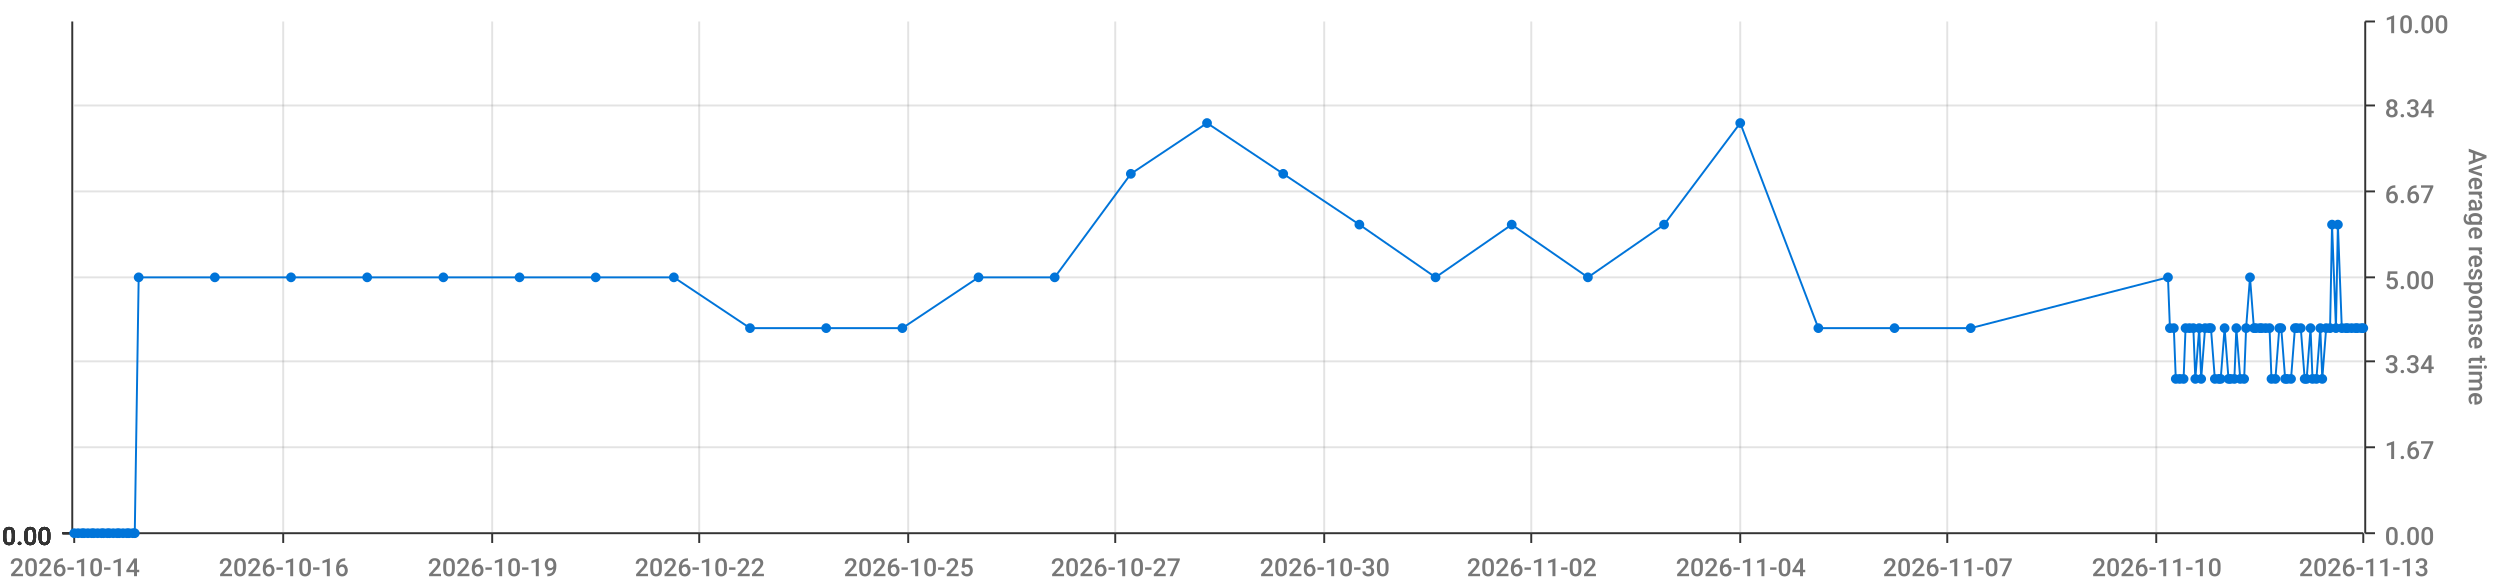
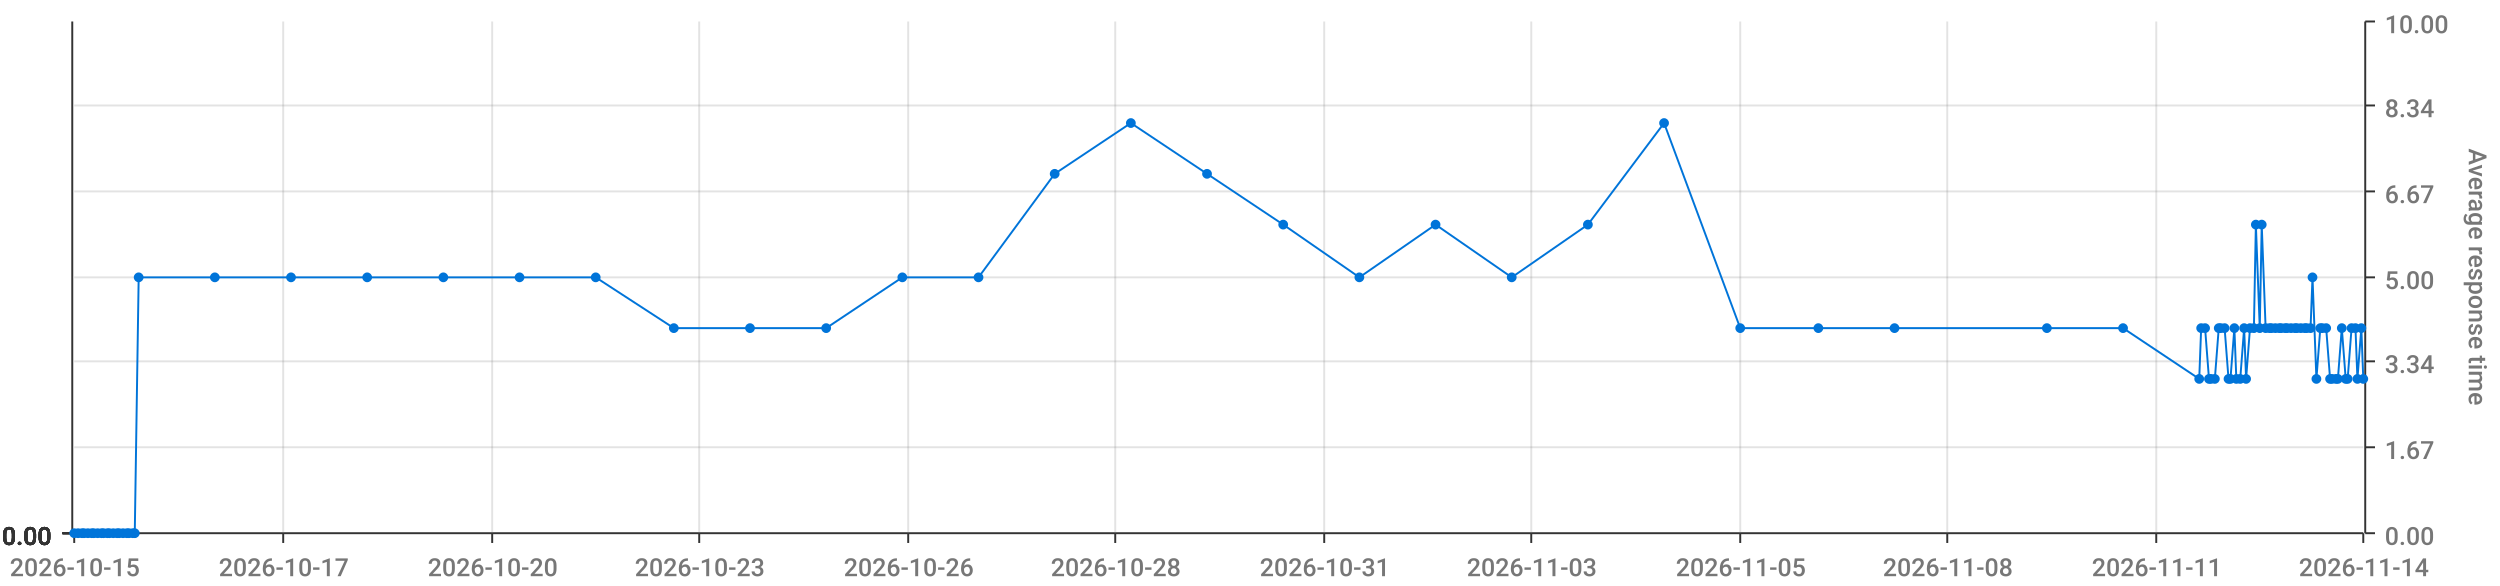
<svg xmlns="http://www.w3.org/2000/svg" viewBox="0 0 1280 300">
  <path d="M 0 0 L 1280 0 L 1280 300 L 0 300 L 0 0" style="stroke-width:0;stroke:rgba(255,255,255,1.0);fill:rgba(255,255,255,0.0)" />
  <path d="M 38 11 L 1210 11 L 1210 273 L 38 273 L 38 11" style="stroke-width:0;stroke:rgba(255,255,255,1.0);fill:rgba(255,255,255,0.0)" />
  <path d="M 38 273 L 1210 273" style="stroke-width:1;stroke:rgba(51,51,51,1.0);fill:rgba(255,255,255,0.0)" />
  <path d="M 38 273 L 38 278" style="stroke-width:1;stroke:rgba(51,51,51,1.0);fill:rgba(255,255,255,0.0)" />
-   <text x="5" y="295" style="stroke-width:0;stroke:none;fill:rgba(119,119,119,1.0);font-size:12.8px;font-family:'Roboto Medium',sans-serif">2026-10-14</text>
+   <text x="5" y="295" style="stroke-width:0;stroke:none;fill:rgba(119,119,119,1.0);font-size:12.8px;font-family:'Roboto Medium',sans-serif">2026-10-15</text>
  <path d="M 145 273 L 145 278" style="stroke-width:1;stroke:rgba(51,51,51,1.0);fill:rgba(255,255,255,0.0)" />
-   <text x="112" y="295" style="stroke-width:0;stroke:none;fill:rgba(119,119,119,1.0);font-size:12.8px;font-family:'Roboto Medium',sans-serif">2026-10-16</text>
+   <text x="112" y="295" style="stroke-width:0;stroke:none;fill:rgba(119,119,119,1.0);font-size:12.8px;font-family:'Roboto Medium',sans-serif">2026-10-17</text>
  <path d="M 252 273 L 252 278" style="stroke-width:1;stroke:rgba(51,51,51,1.0);fill:rgba(255,255,255,0.0)" />
-   <text x="219" y="295" style="stroke-width:0;stroke:none;fill:rgba(119,119,119,1.0);font-size:12.8px;font-family:'Roboto Medium',sans-serif">2026-10-19</text>
+   <text x="219" y="295" style="stroke-width:0;stroke:none;fill:rgba(119,119,119,1.0);font-size:12.8px;font-family:'Roboto Medium',sans-serif">2026-10-20</text>
  <path d="M 358 273 L 358 278" style="stroke-width:1;stroke:rgba(51,51,51,1.0);fill:rgba(255,255,255,0.0)" />
-   <text x="325" y="295" style="stroke-width:0;stroke:none;fill:rgba(119,119,119,1.0);font-size:12.8px;font-family:'Roboto Medium',sans-serif">2026-10-22</text>
+   <text x="325" y="295" style="stroke-width:0;stroke:none;fill:rgba(119,119,119,1.0);font-size:12.8px;font-family:'Roboto Medium',sans-serif">2026-10-23</text>
  <path d="M 465 273 L 465 278" style="stroke-width:1;stroke:rgba(51,51,51,1.0);fill:rgba(255,255,255,0.0)" />
-   <text x="432" y="295" style="stroke-width:0;stroke:none;fill:rgba(119,119,119,1.0);font-size:12.8px;font-family:'Roboto Medium',sans-serif">2026-10-25</text>
+   <text x="432" y="295" style="stroke-width:0;stroke:none;fill:rgba(119,119,119,1.0);font-size:12.8px;font-family:'Roboto Medium',sans-serif">2026-10-26</text>
  <path d="M 571 273 L 571 278" style="stroke-width:1;stroke:rgba(51,51,51,1.0);fill:rgba(255,255,255,0.0)" />
-   <text x="538" y="295" style="stroke-width:0;stroke:none;fill:rgba(119,119,119,1.0);font-size:12.8px;font-family:'Roboto Medium',sans-serif">2026-10-27</text>
+   <text x="538" y="295" style="stroke-width:0;stroke:none;fill:rgba(119,119,119,1.0);font-size:12.8px;font-family:'Roboto Medium',sans-serif">2026-10-28</text>
  <path d="M 678 273 L 678 278" style="stroke-width:1;stroke:rgba(51,51,51,1.0);fill:rgba(255,255,255,0.0)" />
-   <text x="645" y="295" style="stroke-width:0;stroke:none;fill:rgba(119,119,119,1.0);font-size:12.8px;font-family:'Roboto Medium',sans-serif">2026-10-30</text>
+   <text x="645" y="295" style="stroke-width:0;stroke:none;fill:rgba(119,119,119,1.0);font-size:12.8px;font-family:'Roboto Medium',sans-serif">2026-10-31</text>
  <path d="M 784 273 L 784 278" style="stroke-width:1;stroke:rgba(51,51,51,1.0);fill:rgba(255,255,255,0.0)" />
-   <text x="751" y="295" style="stroke-width:0;stroke:none;fill:rgba(119,119,119,1.0);font-size:12.8px;font-family:'Roboto Medium',sans-serif">2026-11-02</text>
+   <text x="751" y="295" style="stroke-width:0;stroke:none;fill:rgba(119,119,119,1.0);font-size:12.8px;font-family:'Roboto Medium',sans-serif">2026-11-03</text>
  <path d="M 891 273 L 891 278" style="stroke-width:1;stroke:rgba(51,51,51,1.0);fill:rgba(255,255,255,0.0)" />
-   <text x="858" y="295" style="stroke-width:0;stroke:none;fill:rgba(119,119,119,1.0);font-size:12.8px;font-family:'Roboto Medium',sans-serif">2026-11-04</text>
+   <text x="858" y="295" style="stroke-width:0;stroke:none;fill:rgba(119,119,119,1.0);font-size:12.8px;font-family:'Roboto Medium',sans-serif">2026-11-05</text>
  <path d="M 997 273 L 997 278" style="stroke-width:1;stroke:rgba(51,51,51,1.0);fill:rgba(255,255,255,0.0)" />
-   <text x="964" y="295" style="stroke-width:0;stroke:none;fill:rgba(119,119,119,1.0);font-size:12.8px;font-family:'Roboto Medium',sans-serif">2026-11-07</text>
+   <text x="964" y="295" style="stroke-width:0;stroke:none;fill:rgba(119,119,119,1.0);font-size:12.8px;font-family:'Roboto Medium',sans-serif">2026-11-08</text>
  <path d="M 1104 273 L 1104 278" style="stroke-width:1;stroke:rgba(51,51,51,1.0);fill:rgba(255,255,255,0.0)" />
-   <text x="1071" y="295" style="stroke-width:0;stroke:none;fill:rgba(119,119,119,1.0);font-size:12.8px;font-family:'Roboto Medium',sans-serif">2026-11-10</text>
+   <text x="1071" y="295" style="stroke-width:0;stroke:none;fill:rgba(119,119,119,1.0);font-size:12.8px;font-family:'Roboto Medium',sans-serif">2026-11-11</text>
  <path d="M 1210 273 L 1210 278" style="stroke-width:1;stroke:rgba(51,51,51,1.0);fill:rgba(255,255,255,0.0)" />
-   <text x="1177" y="295" style="stroke-width:0;stroke:none;fill:rgba(119,119,119,1.0);font-size:12.8px;font-family:'Roboto Medium',sans-serif">2026-11-13</text>
+   <text x="1177" y="295" style="stroke-width:0;stroke:none;fill:rgba(119,119,119,1.0);font-size:12.8px;font-family:'Roboto Medium',sans-serif">2026-11-14</text>
  <path d="M 145 273 L 145 11" style="stroke-width:1;stroke:rgba(119,119,119,0.2);fill:none" />
  <path d="M 252 273 L 252 11" style="stroke-width:1;stroke:rgba(119,119,119,0.2);fill:none" />
  <path d="M 358 273 L 358 11" style="stroke-width:1;stroke:rgba(119,119,119,0.2);fill:none" />
  <path d="M 465 273 L 465 11" style="stroke-width:1;stroke:rgba(119,119,119,0.2);fill:none" />
  <path d="M 571 273 L 571 11" style="stroke-width:1;stroke:rgba(119,119,119,0.2);fill:none" />
  <path d="M 678 273 L 678 11" style="stroke-width:1;stroke:rgba(119,119,119,0.2);fill:none" />
  <path d="M 784 273 L 784 11" style="stroke-width:1;stroke:rgba(119,119,119,0.2);fill:none" />
  <path d="M 891 273 L 891 11" style="stroke-width:1;stroke:rgba(119,119,119,0.2);fill:none" />
  <path d="M 997 273 L 997 11" style="stroke-width:1;stroke:rgba(119,119,119,0.2);fill:none" />
  <path d="M 1104 273 L 1104 11" style="stroke-width:1;stroke:rgba(119,119,119,0.2);fill:none" />
  <path d="M 1211 273 L 1211 11" style="stroke-width:1;stroke:rgba(51,51,51,1.0);fill:rgba(255,255,255,0.0)" />
  <path d="M 1211 273 L 1216 273" style="stroke-width:1;stroke:rgba(51,51,51,1.0);fill:rgba(255,255,255,0.0)" />
  <text x="1221" y="279" style="stroke-width:0;stroke:none;fill:rgba(119,119,119,1.0);font-size:12.8px;font-family:'Roboto Medium',sans-serif">0.00</text>
  <path d="M 1211 229 L 1216 229" style="stroke-width:1;stroke:rgba(51,51,51,1.0);fill:rgba(255,255,255,0.0)" />
  <text x="1221" y="235" style="stroke-width:0;stroke:none;fill:rgba(119,119,119,1.0);font-size:12.8px;font-family:'Roboto Medium',sans-serif">1.67</text>
  <path d="M 1211 185 L 1216 185" style="stroke-width:1;stroke:rgba(51,51,51,1.0);fill:rgba(255,255,255,0.0)" />
  <text x="1221" y="191" style="stroke-width:0;stroke:none;fill:rgba(119,119,119,1.0);font-size:12.8px;font-family:'Roboto Medium',sans-serif">3.34</text>
  <path d="M 1211 142 L 1216 142" style="stroke-width:1;stroke:rgba(51,51,51,1.0);fill:rgba(255,255,255,0.0)" />
  <text x="1221" y="148" style="stroke-width:0;stroke:none;fill:rgba(119,119,119,1.0);font-size:12.8px;font-family:'Roboto Medium',sans-serif">5.00</text>
  <path d="M 1211 98 L 1216 98" style="stroke-width:1;stroke:rgba(51,51,51,1.0);fill:rgba(255,255,255,0.0)" />
  <text x="1221" y="104" style="stroke-width:0;stroke:none;fill:rgba(119,119,119,1.0);font-size:12.8px;font-family:'Roboto Medium',sans-serif">6.67</text>
  <path d="M 1211 54 L 1216 54" style="stroke-width:1;stroke:rgba(51,51,51,1.0);fill:rgba(255,255,255,0.0)" />
  <text x="1221" y="60" style="stroke-width:0;stroke:none;fill:rgba(119,119,119,1.0);font-size:12.8px;font-family:'Roboto Medium',sans-serif">8.34</text>
  <path d="M 1211 11 L 1216 11" style="stroke-width:1;stroke:rgba(51,51,51,1.0);fill:rgba(255,255,255,0.0)" />
  <text x="1221" y="17" style="stroke-width:0;stroke:none;fill:rgba(119,119,119,1.0);font-size:12.8px;font-family:'Roboto Medium',sans-serif">10.00</text>
  <text x="1264" y="76" style="stroke-width:0;stroke:none;fill:rgba(119,119,119,1.0);font-size:12.8px;font-family:'Roboto Medium',sans-serif" transform="rotate(90.00,1264,76)">Average response time</text>
  <path d="M 38 273 L 1210 273" style="stroke-width:0;stroke:rgba(255,255,255,0.0);fill:none" />
  <path d="M 38 229 L 1210 229" style="stroke-width:1;stroke:rgba(119,119,119,0.2);fill:none" />
  <path d="M 38 185 L 1210 185" style="stroke-width:1;stroke:rgba(119,119,119,0.2);fill:none" />
  <path d="M 38 142 L 1210 142" style="stroke-width:1;stroke:rgba(119,119,119,0.2);fill:none" />
  <path d="M 38 98 L 1210 98" style="stroke-width:1;stroke:rgba(119,119,119,0.2);fill:none" />
  <path d="M 38 54 L 1210 54" style="stroke-width:1;stroke:rgba(119,119,119,0.2);fill:none" />
  <path d="M 37 273 L 37 11" style="stroke-width:1;stroke:rgba(51,51,51,1.0);fill:rgba(255,255,255,0.0)" />
  <path d="M 37 273 L 32 273" style="stroke-width:1;stroke:rgba(51,51,51,1.0);fill:rgba(255,255,255,0.0)" />
  <text x="1" y="279" style="stroke-width:0;stroke:none;fill:rgba(51,51,51,1.0);font-size:12.8px;font-family:'Roboto Medium',sans-serif">0.00</text>
  <path d="M 37 273 L 32 273" style="stroke-width:1;stroke:rgba(51,51,51,1.0);fill:rgba(255,255,255,0.0)" />
  <text x="1" y="279" style="stroke-width:0;stroke:none;fill:rgba(51,51,51,1.0);font-size:12.8px;font-family:'Roboto Medium',sans-serif">0.00</text>
  <path d="M 37 273 L 32 273" style="stroke-width:1;stroke:rgba(51,51,51,1.0);fill:rgba(255,255,255,0.0)" />
  <text x="1" y="279" style="stroke-width:0;stroke:none;fill:rgba(51,51,51,1.0);font-size:12.8px;font-family:'Roboto Medium',sans-serif">0.00</text>
  <path d="M 37 273 L 32 273" style="stroke-width:1;stroke:rgba(51,51,51,1.0);fill:rgba(255,255,255,0.0)" />
  <text x="1" y="279" style="stroke-width:0;stroke:none;fill:rgba(51,51,51,1.0);font-size:12.8px;font-family:'Roboto Medium',sans-serif">0.00</text>
  <path d="M 37 273 L 32 273" style="stroke-width:1;stroke:rgba(51,51,51,1.0);fill:rgba(255,255,255,0.0)" />
  <text x="1" y="279" style="stroke-width:0;stroke:none;fill:rgba(51,51,51,1.0);font-size:12.8px;font-family:'Roboto Medium',sans-serif">0.00</text>
  <path d="M 37 273 L 32 273" style="stroke-width:1;stroke:rgba(51,51,51,1.0);fill:rgba(255,255,255,0.0)" />
  <text x="1" y="279" style="stroke-width:0;stroke:none;fill:rgba(51,51,51,1.0);font-size:12.8px;font-family:'Roboto Medium',sans-serif">0.00</text>
  <path d="M 37 273 L 32 273" style="stroke-width:1;stroke:rgba(51,51,51,1.0);fill:rgba(255,255,255,0.0)" />
  <text x="1" y="279" style="stroke-width:0;stroke:none;fill:rgba(51,51,51,1.0);font-size:12.8px;font-family:'Roboto Medium',sans-serif">0.00</text>
  <path d="M 38 273 L 1210 273" style="stroke-width:0;stroke:rgba(255,255,255,0.0);fill:none" />
  <path d="M 38 273 L 1210 273" style="stroke-width:0;stroke:rgba(255,255,255,0.0);fill:none" />
  <path d="M 38 273 L 1210 273" style="stroke-width:0;stroke:rgba(255,255,255,0.0);fill:none" />
  <path d="M 38 273 L 1210 273" style="stroke-width:0;stroke:rgba(255,255,255,0.0);fill:none" />
  <path d="M 38 273 L 1210 273" style="stroke-width:0;stroke:rgba(255,255,255,0.0);fill:none" />
  <path d="M 38 273 L 1210 273" style="stroke-width:0;stroke:rgba(255,255,255,0.0);fill:none" />
-   <path d="M 38 273 L 40 273 L 42 273 L 43 273 L 45 273 L 47 273 L 48 273 L 50 273 L 52 273 L 53 273 L 55 273 L 56 273 L 58 273 L 60 273 L 61 273 L 63 273 L 65 273 L 66 273 L 68 273 L 69 273 L 71 142 L 110 142 L 149 142 L 188 142 L 227 142 L 266 142 L 305 142 L 345 142 L 384 168 L 423 168 L 462 168 L 501 142 L 540 142 L 579 89 L 618 63 L 657 89 L 696 115 L 735 142 L 774 115 L 813 142 L 852 115 L 891 63 L 931 168 L 970 168 L 1009 168 L 1110 142 L 1111 168 L 1113 168 L 1114 194 L 1116 194 L 1118 194 L 1119 168 L 1121 168 L 1123 168 L 1124 194 L 1126 168 L 1127 194 L 1129 168 L 1131 168 L 1132 168 L 1134 194 L 1136 194 L 1137 194 L 1139 168 L 1141 194 L 1142 194 L 1144 194 L 1145 168 L 1147 194 L 1149 194 L 1150 168 L 1152 142 L 1154 168 L 1155 168 L 1157 168 L 1158 168 L 1160 168 L 1162 168 L 1163 194 L 1165 194 L 1167 168 L 1168 168 L 1170 194 L 1171 194 L 1173 194 L 1175 168 L 1176 168 L 1178 168 L 1180 194 L 1181 194 L 1183 168 L 1184 194 L 1186 194 L 1188 168 L 1189 194 L 1191 168 L 1193 168 L 1194 115 L 1196 168 L 1197 115 L 1199 168 L 1201 168 L 1202 168 L 1204 168 L 1206 168 L 1207 168 L 1209 168 L 1210 168" style="stroke-width:1;stroke:rgba(0,116,217,1.0);fill:rgba(255,255,255,0.0)" />
+   <path d="M 38 273 L 40 273 L 42 273 L 43 273 L 45 273 L 47 273 L 48 273 L 50 273 L 52 273 L 53 273 L 55 273 L 56 273 L 58 273 L 60 273 L 61 273 L 63 273 L 65 273 L 66 273 L 68 273 L 69 273 L 71 142 L 110 142 L 149 142 L 188 142 L 227 142 L 266 142 L 305 142 L 345 168 L 384 168 L 423 168 L 462 142 L 501 142 L 540 89 L 579 63 L 618 89 L 657 115 L 696 142 L 735 115 L 774 142 L 813 115 L 852 63 L 891 168 L 931 168 L 970 168 L 1048 168 L 1087 168 L 1126 194 L 1127 168 L 1129 168 L 1131 194 L 1132 194 L 1134 194 L 1136 168 L 1137 168 L 1139 168 L 1141 194 L 1142 194 L 1144 168 L 1145 194 L 1147 194 L 1149 168 L 1150 194 L 1152 168 L 1154 168 L 1155 115 L 1157 168 L 1158 115 L 1160 168 L 1162 168 L 1163 168 L 1165 168 L 1167 168 L 1168 168 L 1170 168 L 1171 168 L 1173 168 L 1175 168 L 1176 168 L 1178 168 L 1180 168 L 1181 168 L 1183 168 L 1184 142 L 1186 194 L 1188 168 L 1189 168 L 1191 168 L 1193 194 L 1194 194 L 1196 194 L 1197 194 L 1199 168 L 1201 194 L 1202 194 L 1204 168 L 1206 168 L 1207 194 L 1209 168 L 1210 194" style="stroke-width:1;stroke:rgba(0,116,217,1.0);fill:rgba(255,255,255,0.0)" />
  <circle cx="38" cy="273" r="2" style="stroke-width:1;stroke:rgba(0,116,217,1.0);fill:rgba(0,116,217,1.0)" />
  <path d="" style="stroke-width:1;stroke:rgba(0,116,217,1.0);fill:rgba(0,116,217,1.0)" />
  <circle cx="40" cy="273" r="2" style="stroke-width:1;stroke:rgba(0,116,217,1.0);fill:rgba(0,116,217,1.0)" />
  <path d="" style="stroke-width:1;stroke:rgba(0,116,217,1.0);fill:rgba(0,116,217,1.0)" />
  <circle cx="42" cy="273" r="2" style="stroke-width:1;stroke:rgba(0,116,217,1.0);fill:rgba(0,116,217,1.0)" />
  <path d="" style="stroke-width:1;stroke:rgba(0,116,217,1.0);fill:rgba(0,116,217,1.0)" />
  <circle cx="43" cy="273" r="2" style="stroke-width:1;stroke:rgba(0,116,217,1.0);fill:rgba(0,116,217,1.0)" />
  <path d="" style="stroke-width:1;stroke:rgba(0,116,217,1.0);fill:rgba(0,116,217,1.0)" />
  <circle cx="45" cy="273" r="2" style="stroke-width:1;stroke:rgba(0,116,217,1.0);fill:rgba(0,116,217,1.0)" />
  <path d="" style="stroke-width:1;stroke:rgba(0,116,217,1.0);fill:rgba(0,116,217,1.0)" />
  <circle cx="47" cy="273" r="2" style="stroke-width:1;stroke:rgba(0,116,217,1.0);fill:rgba(0,116,217,1.0)" />
  <path d="" style="stroke-width:1;stroke:rgba(0,116,217,1.0);fill:rgba(0,116,217,1.0)" />
  <circle cx="48" cy="273" r="2" style="stroke-width:1;stroke:rgba(0,116,217,1.0);fill:rgba(0,116,217,1.0)" />
  <path d="" style="stroke-width:1;stroke:rgba(0,116,217,1.0);fill:rgba(0,116,217,1.0)" />
  <circle cx="50" cy="273" r="2" style="stroke-width:1;stroke:rgba(0,116,217,1.0);fill:rgba(0,116,217,1.0)" />
  <path d="" style="stroke-width:1;stroke:rgba(0,116,217,1.0);fill:rgba(0,116,217,1.0)" />
  <circle cx="52" cy="273" r="2" style="stroke-width:1;stroke:rgba(0,116,217,1.0);fill:rgba(0,116,217,1.0)" />
  <path d="" style="stroke-width:1;stroke:rgba(0,116,217,1.0);fill:rgba(0,116,217,1.0)" />
  <circle cx="53" cy="273" r="2" style="stroke-width:1;stroke:rgba(0,116,217,1.0);fill:rgba(0,116,217,1.0)" />
  <path d="" style="stroke-width:1;stroke:rgba(0,116,217,1.0);fill:rgba(0,116,217,1.0)" />
  <circle cx="55" cy="273" r="2" style="stroke-width:1;stroke:rgba(0,116,217,1.0);fill:rgba(0,116,217,1.0)" />
  <path d="" style="stroke-width:1;stroke:rgba(0,116,217,1.0);fill:rgba(0,116,217,1.0)" />
  <circle cx="56" cy="273" r="2" style="stroke-width:1;stroke:rgba(0,116,217,1.0);fill:rgba(0,116,217,1.0)" />
  <path d="" style="stroke-width:1;stroke:rgba(0,116,217,1.0);fill:rgba(0,116,217,1.0)" />
  <circle cx="58" cy="273" r="2" style="stroke-width:1;stroke:rgba(0,116,217,1.0);fill:rgba(0,116,217,1.0)" />
  <path d="" style="stroke-width:1;stroke:rgba(0,116,217,1.0);fill:rgba(0,116,217,1.0)" />
  <circle cx="60" cy="273" r="2" style="stroke-width:1;stroke:rgba(0,116,217,1.0);fill:rgba(0,116,217,1.0)" />
  <path d="" style="stroke-width:1;stroke:rgba(0,116,217,1.0);fill:rgba(0,116,217,1.0)" />
  <circle cx="61" cy="273" r="2" style="stroke-width:1;stroke:rgba(0,116,217,1.0);fill:rgba(0,116,217,1.0)" />
  <path d="" style="stroke-width:1;stroke:rgba(0,116,217,1.0);fill:rgba(0,116,217,1.0)" />
  <circle cx="63" cy="273" r="2" style="stroke-width:1;stroke:rgba(0,116,217,1.0);fill:rgba(0,116,217,1.0)" />
  <path d="" style="stroke-width:1;stroke:rgba(0,116,217,1.0);fill:rgba(0,116,217,1.0)" />
  <circle cx="65" cy="273" r="2" style="stroke-width:1;stroke:rgba(0,116,217,1.0);fill:rgba(0,116,217,1.0)" />
  <path d="" style="stroke-width:1;stroke:rgba(0,116,217,1.0);fill:rgba(0,116,217,1.0)" />
  <circle cx="66" cy="273" r="2" style="stroke-width:1;stroke:rgba(0,116,217,1.0);fill:rgba(0,116,217,1.0)" />
  <path d="" style="stroke-width:1;stroke:rgba(0,116,217,1.0);fill:rgba(0,116,217,1.0)" />
  <circle cx="68" cy="273" r="2" style="stroke-width:1;stroke:rgba(0,116,217,1.0);fill:rgba(0,116,217,1.0)" />
  <path d="" style="stroke-width:1;stroke:rgba(0,116,217,1.0);fill:rgba(0,116,217,1.0)" />
  <circle cx="69" cy="273" r="2" style="stroke-width:1;stroke:rgba(0,116,217,1.0);fill:rgba(0,116,217,1.0)" />
  <path d="" style="stroke-width:1;stroke:rgba(0,116,217,1.0);fill:rgba(0,116,217,1.0)" />
  <circle cx="71" cy="142" r="2" style="stroke-width:1;stroke:rgba(0,116,217,1.0);fill:rgba(0,116,217,1.0)" />
  <path d="" style="stroke-width:1;stroke:rgba(0,116,217,1.0);fill:rgba(0,116,217,1.0)" />
  <circle cx="110" cy="142" r="2" style="stroke-width:1;stroke:rgba(0,116,217,1.0);fill:rgba(0,116,217,1.0)" />
  <path d="" style="stroke-width:1;stroke:rgba(0,116,217,1.0);fill:rgba(0,116,217,1.0)" />
  <circle cx="149" cy="142" r="2" style="stroke-width:1;stroke:rgba(0,116,217,1.0);fill:rgba(0,116,217,1.0)" />
  <path d="" style="stroke-width:1;stroke:rgba(0,116,217,1.0);fill:rgba(0,116,217,1.0)" />
  <circle cx="188" cy="142" r="2" style="stroke-width:1;stroke:rgba(0,116,217,1.0);fill:rgba(0,116,217,1.0)" />
  <path d="" style="stroke-width:1;stroke:rgba(0,116,217,1.0);fill:rgba(0,116,217,1.0)" />
  <circle cx="227" cy="142" r="2" style="stroke-width:1;stroke:rgba(0,116,217,1.0);fill:rgba(0,116,217,1.0)" />
  <path d="" style="stroke-width:1;stroke:rgba(0,116,217,1.0);fill:rgba(0,116,217,1.0)" />
  <circle cx="266" cy="142" r="2" style="stroke-width:1;stroke:rgba(0,116,217,1.0);fill:rgba(0,116,217,1.0)" />
  <path d="" style="stroke-width:1;stroke:rgba(0,116,217,1.0);fill:rgba(0,116,217,1.0)" />
  <circle cx="305" cy="142" r="2" style="stroke-width:1;stroke:rgba(0,116,217,1.0);fill:rgba(0,116,217,1.0)" />
  <path d="" style="stroke-width:1;stroke:rgba(0,116,217,1.0);fill:rgba(0,116,217,1.0)" />
-   <circle cx="345" cy="142" r="2" style="stroke-width:1;stroke:rgba(0,116,217,1.0);fill:rgba(0,116,217,1.0)" />
+   <circle cx="345" cy="168" r="2" style="stroke-width:1;stroke:rgba(0,116,217,1.0);fill:rgba(0,116,217,1.0)" />
  <path d="" style="stroke-width:1;stroke:rgba(0,116,217,1.0);fill:rgba(0,116,217,1.0)" />
  <circle cx="384" cy="168" r="2" style="stroke-width:1;stroke:rgba(0,116,217,1.0);fill:rgba(0,116,217,1.0)" />
  <path d="" style="stroke-width:1;stroke:rgba(0,116,217,1.0);fill:rgba(0,116,217,1.0)" />
  <circle cx="423" cy="168" r="2" style="stroke-width:1;stroke:rgba(0,116,217,1.0);fill:rgba(0,116,217,1.0)" />
  <path d="" style="stroke-width:1;stroke:rgba(0,116,217,1.0);fill:rgba(0,116,217,1.0)" />
-   <circle cx="462" cy="168" r="2" style="stroke-width:1;stroke:rgba(0,116,217,1.0);fill:rgba(0,116,217,1.0)" />
+   <circle cx="462" cy="142" r="2" style="stroke-width:1;stroke:rgba(0,116,217,1.0);fill:rgba(0,116,217,1.0)" />
  <path d="" style="stroke-width:1;stroke:rgba(0,116,217,1.0);fill:rgba(0,116,217,1.0)" />
  <circle cx="501" cy="142" r="2" style="stroke-width:1;stroke:rgba(0,116,217,1.0);fill:rgba(0,116,217,1.0)" />
  <path d="" style="stroke-width:1;stroke:rgba(0,116,217,1.0);fill:rgba(0,116,217,1.0)" />
-   <circle cx="540" cy="142" r="2" style="stroke-width:1;stroke:rgba(0,116,217,1.0);fill:rgba(0,116,217,1.0)" />
-   <path d="" style="stroke-width:1;stroke:rgba(0,116,217,1.0);fill:rgba(0,116,217,1.0)" />
-   <circle cx="579" cy="89" r="2" style="stroke-width:1;stroke:rgba(0,116,217,1.0);fill:rgba(0,116,217,1.0)" />
-   <path d="" style="stroke-width:1;stroke:rgba(0,116,217,1.0);fill:rgba(0,116,217,1.0)" />
-   <circle cx="618" cy="63" r="2" style="stroke-width:1;stroke:rgba(0,116,217,1.0);fill:rgba(0,116,217,1.0)" />
-   <path d="" style="stroke-width:1;stroke:rgba(0,116,217,1.0);fill:rgba(0,116,217,1.0)" />
-   <circle cx="657" cy="89" r="2" style="stroke-width:1;stroke:rgba(0,116,217,1.0);fill:rgba(0,116,217,1.0)" />
-   <path d="" style="stroke-width:1;stroke:rgba(0,116,217,1.0);fill:rgba(0,116,217,1.0)" />
-   <circle cx="696" cy="115" r="2" style="stroke-width:1;stroke:rgba(0,116,217,1.0);fill:rgba(0,116,217,1.0)" />
-   <path d="" style="stroke-width:1;stroke:rgba(0,116,217,1.0);fill:rgba(0,116,217,1.0)" />
-   <circle cx="735" cy="142" r="2" style="stroke-width:1;stroke:rgba(0,116,217,1.0);fill:rgba(0,116,217,1.0)" />
-   <path d="" style="stroke-width:1;stroke:rgba(0,116,217,1.0);fill:rgba(0,116,217,1.0)" />
-   <circle cx="774" cy="115" r="2" style="stroke-width:1;stroke:rgba(0,116,217,1.0);fill:rgba(0,116,217,1.0)" />
-   <path d="" style="stroke-width:1;stroke:rgba(0,116,217,1.0);fill:rgba(0,116,217,1.0)" />
-   <circle cx="813" cy="142" r="2" style="stroke-width:1;stroke:rgba(0,116,217,1.0);fill:rgba(0,116,217,1.0)" />
-   <path d="" style="stroke-width:1;stroke:rgba(0,116,217,1.0);fill:rgba(0,116,217,1.0)" />
-   <circle cx="852" cy="115" r="2" style="stroke-width:1;stroke:rgba(0,116,217,1.0);fill:rgba(0,116,217,1.0)" />
-   <path d="" style="stroke-width:1;stroke:rgba(0,116,217,1.0);fill:rgba(0,116,217,1.0)" />
-   <circle cx="891" cy="63" r="2" style="stroke-width:1;stroke:rgba(0,116,217,1.0);fill:rgba(0,116,217,1.0)" />
+   <circle cx="540" cy="89" r="2" style="stroke-width:1;stroke:rgba(0,116,217,1.0);fill:rgba(0,116,217,1.0)" />
+   <path d="" style="stroke-width:1;stroke:rgba(0,116,217,1.0);fill:rgba(0,116,217,1.0)" />
+   <circle cx="579" cy="63" r="2" style="stroke-width:1;stroke:rgba(0,116,217,1.0);fill:rgba(0,116,217,1.0)" />
+   <path d="" style="stroke-width:1;stroke:rgba(0,116,217,1.0);fill:rgba(0,116,217,1.0)" />
+   <circle cx="618" cy="89" r="2" style="stroke-width:1;stroke:rgba(0,116,217,1.0);fill:rgba(0,116,217,1.0)" />
+   <path d="" style="stroke-width:1;stroke:rgba(0,116,217,1.0);fill:rgba(0,116,217,1.0)" />
+   <circle cx="657" cy="115" r="2" style="stroke-width:1;stroke:rgba(0,116,217,1.0);fill:rgba(0,116,217,1.0)" />
+   <path d="" style="stroke-width:1;stroke:rgba(0,116,217,1.0);fill:rgba(0,116,217,1.0)" />
+   <circle cx="696" cy="142" r="2" style="stroke-width:1;stroke:rgba(0,116,217,1.0);fill:rgba(0,116,217,1.0)" />
+   <path d="" style="stroke-width:1;stroke:rgba(0,116,217,1.0);fill:rgba(0,116,217,1.0)" />
+   <circle cx="735" cy="115" r="2" style="stroke-width:1;stroke:rgba(0,116,217,1.0);fill:rgba(0,116,217,1.0)" />
+   <path d="" style="stroke-width:1;stroke:rgba(0,116,217,1.0);fill:rgba(0,116,217,1.0)" />
+   <circle cx="774" cy="142" r="2" style="stroke-width:1;stroke:rgba(0,116,217,1.0);fill:rgba(0,116,217,1.0)" />
+   <path d="" style="stroke-width:1;stroke:rgba(0,116,217,1.0);fill:rgba(0,116,217,1.0)" />
+   <circle cx="813" cy="115" r="2" style="stroke-width:1;stroke:rgba(0,116,217,1.0);fill:rgba(0,116,217,1.0)" />
+   <path d="" style="stroke-width:1;stroke:rgba(0,116,217,1.0);fill:rgba(0,116,217,1.0)" />
+   <circle cx="852" cy="63" r="2" style="stroke-width:1;stroke:rgba(0,116,217,1.0);fill:rgba(0,116,217,1.0)" />
+   <path d="" style="stroke-width:1;stroke:rgba(0,116,217,1.0);fill:rgba(0,116,217,1.0)" />
+   <circle cx="891" cy="168" r="2" style="stroke-width:1;stroke:rgba(0,116,217,1.0);fill:rgba(0,116,217,1.0)" />
  <path d="" style="stroke-width:1;stroke:rgba(0,116,217,1.0);fill:rgba(0,116,217,1.0)" />
  <circle cx="931" cy="168" r="2" style="stroke-width:1;stroke:rgba(0,116,217,1.0);fill:rgba(0,116,217,1.0)" />
  <path d="" style="stroke-width:1;stroke:rgba(0,116,217,1.0);fill:rgba(0,116,217,1.0)" />
  <circle cx="970" cy="168" r="2" style="stroke-width:1;stroke:rgba(0,116,217,1.0);fill:rgba(0,116,217,1.0)" />
  <path d="" style="stroke-width:1;stroke:rgba(0,116,217,1.0);fill:rgba(0,116,217,1.0)" />
-   <circle cx="1009" cy="168" r="2" style="stroke-width:1;stroke:rgba(0,116,217,1.0);fill:rgba(0,116,217,1.0)" />
-   <path d="" style="stroke-width:1;stroke:rgba(0,116,217,1.0);fill:rgba(0,116,217,1.0)" />
-   <circle cx="1110" cy="142" r="2" style="stroke-width:1;stroke:rgba(0,116,217,1.0);fill:rgba(0,116,217,1.0)" />
-   <path d="" style="stroke-width:1;stroke:rgba(0,116,217,1.0);fill:rgba(0,116,217,1.0)" />
-   <circle cx="1111" cy="168" r="2" style="stroke-width:1;stroke:rgba(0,116,217,1.0);fill:rgba(0,116,217,1.0)" />
-   <path d="" style="stroke-width:1;stroke:rgba(0,116,217,1.0);fill:rgba(0,116,217,1.0)" />
-   <circle cx="1113" cy="168" r="2" style="stroke-width:1;stroke:rgba(0,116,217,1.0);fill:rgba(0,116,217,1.0)" />
-   <path d="" style="stroke-width:1;stroke:rgba(0,116,217,1.0);fill:rgba(0,116,217,1.0)" />
-   <circle cx="1114" cy="194" r="2" style="stroke-width:1;stroke:rgba(0,116,217,1.0);fill:rgba(0,116,217,1.0)" />
-   <path d="" style="stroke-width:1;stroke:rgba(0,116,217,1.0);fill:rgba(0,116,217,1.0)" />
-   <circle cx="1116" cy="194" r="2" style="stroke-width:1;stroke:rgba(0,116,217,1.0);fill:rgba(0,116,217,1.0)" />
-   <path d="" style="stroke-width:1;stroke:rgba(0,116,217,1.0);fill:rgba(0,116,217,1.0)" />
-   <circle cx="1118" cy="194" r="2" style="stroke-width:1;stroke:rgba(0,116,217,1.0);fill:rgba(0,116,217,1.0)" />
-   <path d="" style="stroke-width:1;stroke:rgba(0,116,217,1.0);fill:rgba(0,116,217,1.0)" />
-   <circle cx="1119" cy="168" r="2" style="stroke-width:1;stroke:rgba(0,116,217,1.0);fill:rgba(0,116,217,1.0)" />
-   <path d="" style="stroke-width:1;stroke:rgba(0,116,217,1.0);fill:rgba(0,116,217,1.0)" />
-   <circle cx="1121" cy="168" r="2" style="stroke-width:1;stroke:rgba(0,116,217,1.0);fill:rgba(0,116,217,1.0)" />
-   <path d="" style="stroke-width:1;stroke:rgba(0,116,217,1.0);fill:rgba(0,116,217,1.0)" />
-   <circle cx="1123" cy="168" r="2" style="stroke-width:1;stroke:rgba(0,116,217,1.0);fill:rgba(0,116,217,1.0)" />
-   <path d="" style="stroke-width:1;stroke:rgba(0,116,217,1.0);fill:rgba(0,116,217,1.0)" />
-   <circle cx="1124" cy="194" r="2" style="stroke-width:1;stroke:rgba(0,116,217,1.0);fill:rgba(0,116,217,1.0)" />
-   <path d="" style="stroke-width:1;stroke:rgba(0,116,217,1.0);fill:rgba(0,116,217,1.0)" />
-   <circle cx="1126" cy="168" r="2" style="stroke-width:1;stroke:rgba(0,116,217,1.0);fill:rgba(0,116,217,1.0)" />
-   <path d="" style="stroke-width:1;stroke:rgba(0,116,217,1.0);fill:rgba(0,116,217,1.0)" />
-   <circle cx="1127" cy="194" r="2" style="stroke-width:1;stroke:rgba(0,116,217,1.0);fill:rgba(0,116,217,1.0)" />
+   <circle cx="1048" cy="168" r="2" style="stroke-width:1;stroke:rgba(0,116,217,1.0);fill:rgba(0,116,217,1.0)" />
+   <path d="" style="stroke-width:1;stroke:rgba(0,116,217,1.0);fill:rgba(0,116,217,1.0)" />
+   <circle cx="1087" cy="168" r="2" style="stroke-width:1;stroke:rgba(0,116,217,1.0);fill:rgba(0,116,217,1.0)" />
+   <path d="" style="stroke-width:1;stroke:rgba(0,116,217,1.0);fill:rgba(0,116,217,1.0)" />
+   <circle cx="1126" cy="194" r="2" style="stroke-width:1;stroke:rgba(0,116,217,1.0);fill:rgba(0,116,217,1.0)" />
+   <path d="" style="stroke-width:1;stroke:rgba(0,116,217,1.0);fill:rgba(0,116,217,1.0)" />
+   <circle cx="1127" cy="168" r="2" style="stroke-width:1;stroke:rgba(0,116,217,1.0);fill:rgba(0,116,217,1.0)" />
  <path d="" style="stroke-width:1;stroke:rgba(0,116,217,1.0);fill:rgba(0,116,217,1.0)" />
  <circle cx="1129" cy="168" r="2" style="stroke-width:1;stroke:rgba(0,116,217,1.0);fill:rgba(0,116,217,1.0)" />
  <path d="" style="stroke-width:1;stroke:rgba(0,116,217,1.0);fill:rgba(0,116,217,1.0)" />
-   <circle cx="1131" cy="168" r="2" style="stroke-width:1;stroke:rgba(0,116,217,1.0);fill:rgba(0,116,217,1.0)" />
-   <path d="" style="stroke-width:1;stroke:rgba(0,116,217,1.0);fill:rgba(0,116,217,1.0)" />
-   <circle cx="1132" cy="168" r="2" style="stroke-width:1;stroke:rgba(0,116,217,1.0);fill:rgba(0,116,217,1.0)" />
+   <circle cx="1131" cy="194" r="2" style="stroke-width:1;stroke:rgba(0,116,217,1.0);fill:rgba(0,116,217,1.0)" />
+   <path d="" style="stroke-width:1;stroke:rgba(0,116,217,1.0);fill:rgba(0,116,217,1.0)" />
+   <circle cx="1132" cy="194" r="2" style="stroke-width:1;stroke:rgba(0,116,217,1.0);fill:rgba(0,116,217,1.0)" />
  <path d="" style="stroke-width:1;stroke:rgba(0,116,217,1.0);fill:rgba(0,116,217,1.0)" />
  <circle cx="1134" cy="194" r="2" style="stroke-width:1;stroke:rgba(0,116,217,1.0);fill:rgba(0,116,217,1.0)" />
  <path d="" style="stroke-width:1;stroke:rgba(0,116,217,1.0);fill:rgba(0,116,217,1.0)" />
-   <circle cx="1136" cy="194" r="2" style="stroke-width:1;stroke:rgba(0,116,217,1.0);fill:rgba(0,116,217,1.0)" />
-   <path d="" style="stroke-width:1;stroke:rgba(0,116,217,1.0);fill:rgba(0,116,217,1.0)" />
-   <circle cx="1137" cy="194" r="2" style="stroke-width:1;stroke:rgba(0,116,217,1.0);fill:rgba(0,116,217,1.0)" />
+   <circle cx="1136" cy="168" r="2" style="stroke-width:1;stroke:rgba(0,116,217,1.0);fill:rgba(0,116,217,1.0)" />
+   <path d="" style="stroke-width:1;stroke:rgba(0,116,217,1.0);fill:rgba(0,116,217,1.0)" />
+   <circle cx="1137" cy="168" r="2" style="stroke-width:1;stroke:rgba(0,116,217,1.0);fill:rgba(0,116,217,1.0)" />
  <path d="" style="stroke-width:1;stroke:rgba(0,116,217,1.0);fill:rgba(0,116,217,1.0)" />
  <circle cx="1139" cy="168" r="2" style="stroke-width:1;stroke:rgba(0,116,217,1.0);fill:rgba(0,116,217,1.0)" />
  <path d="" style="stroke-width:1;stroke:rgba(0,116,217,1.0);fill:rgba(0,116,217,1.0)" />
  <circle cx="1141" cy="194" r="2" style="stroke-width:1;stroke:rgba(0,116,217,1.0);fill:rgba(0,116,217,1.0)" />
  <path d="" style="stroke-width:1;stroke:rgba(0,116,217,1.0);fill:rgba(0,116,217,1.0)" />
  <circle cx="1142" cy="194" r="2" style="stroke-width:1;stroke:rgba(0,116,217,1.0);fill:rgba(0,116,217,1.0)" />
  <path d="" style="stroke-width:1;stroke:rgba(0,116,217,1.0);fill:rgba(0,116,217,1.0)" />
-   <circle cx="1144" cy="194" r="2" style="stroke-width:1;stroke:rgba(0,116,217,1.0);fill:rgba(0,116,217,1.0)" />
-   <path d="" style="stroke-width:1;stroke:rgba(0,116,217,1.0);fill:rgba(0,116,217,1.0)" />
-   <circle cx="1145" cy="168" r="2" style="stroke-width:1;stroke:rgba(0,116,217,1.0);fill:rgba(0,116,217,1.0)" />
+   <circle cx="1144" cy="168" r="2" style="stroke-width:1;stroke:rgba(0,116,217,1.0);fill:rgba(0,116,217,1.0)" />
+   <path d="" style="stroke-width:1;stroke:rgba(0,116,217,1.0);fill:rgba(0,116,217,1.0)" />
+   <circle cx="1145" cy="194" r="2" style="stroke-width:1;stroke:rgba(0,116,217,1.0);fill:rgba(0,116,217,1.0)" />
  <path d="" style="stroke-width:1;stroke:rgba(0,116,217,1.0);fill:rgba(0,116,217,1.0)" />
  <circle cx="1147" cy="194" r="2" style="stroke-width:1;stroke:rgba(0,116,217,1.0);fill:rgba(0,116,217,1.0)" />
  <path d="" style="stroke-width:1;stroke:rgba(0,116,217,1.0);fill:rgba(0,116,217,1.0)" />
-   <circle cx="1149" cy="194" r="2" style="stroke-width:1;stroke:rgba(0,116,217,1.0);fill:rgba(0,116,217,1.0)" />
-   <path d="" style="stroke-width:1;stroke:rgba(0,116,217,1.0);fill:rgba(0,116,217,1.0)" />
-   <circle cx="1150" cy="168" r="2" style="stroke-width:1;stroke:rgba(0,116,217,1.0);fill:rgba(0,116,217,1.0)" />
-   <path d="" style="stroke-width:1;stroke:rgba(0,116,217,1.0);fill:rgba(0,116,217,1.0)" />
-   <circle cx="1152" cy="142" r="2" style="stroke-width:1;stroke:rgba(0,116,217,1.0);fill:rgba(0,116,217,1.0)" />
+   <circle cx="1149" cy="168" r="2" style="stroke-width:1;stroke:rgba(0,116,217,1.0);fill:rgba(0,116,217,1.0)" />
+   <path d="" style="stroke-width:1;stroke:rgba(0,116,217,1.0);fill:rgba(0,116,217,1.0)" />
+   <circle cx="1150" cy="194" r="2" style="stroke-width:1;stroke:rgba(0,116,217,1.0);fill:rgba(0,116,217,1.0)" />
+   <path d="" style="stroke-width:1;stroke:rgba(0,116,217,1.0);fill:rgba(0,116,217,1.0)" />
+   <circle cx="1152" cy="168" r="2" style="stroke-width:1;stroke:rgba(0,116,217,1.0);fill:rgba(0,116,217,1.0)" />
  <path d="" style="stroke-width:1;stroke:rgba(0,116,217,1.0);fill:rgba(0,116,217,1.0)" />
  <circle cx="1154" cy="168" r="2" style="stroke-width:1;stroke:rgba(0,116,217,1.0);fill:rgba(0,116,217,1.0)" />
  <path d="" style="stroke-width:1;stroke:rgba(0,116,217,1.0);fill:rgba(0,116,217,1.0)" />
-   <circle cx="1155" cy="168" r="2" style="stroke-width:1;stroke:rgba(0,116,217,1.0);fill:rgba(0,116,217,1.0)" />
+   <circle cx="1155" cy="115" r="2" style="stroke-width:1;stroke:rgba(0,116,217,1.0);fill:rgba(0,116,217,1.0)" />
  <path d="" style="stroke-width:1;stroke:rgba(0,116,217,1.0);fill:rgba(0,116,217,1.0)" />
  <circle cx="1157" cy="168" r="2" style="stroke-width:1;stroke:rgba(0,116,217,1.0);fill:rgba(0,116,217,1.0)" />
  <path d="" style="stroke-width:1;stroke:rgba(0,116,217,1.0);fill:rgba(0,116,217,1.0)" />
-   <circle cx="1158" cy="168" r="2" style="stroke-width:1;stroke:rgba(0,116,217,1.0);fill:rgba(0,116,217,1.0)" />
+   <circle cx="1158" cy="115" r="2" style="stroke-width:1;stroke:rgba(0,116,217,1.0);fill:rgba(0,116,217,1.0)" />
  <path d="" style="stroke-width:1;stroke:rgba(0,116,217,1.0);fill:rgba(0,116,217,1.0)" />
  <circle cx="1160" cy="168" r="2" style="stroke-width:1;stroke:rgba(0,116,217,1.0);fill:rgba(0,116,217,1.0)" />
  <path d="" style="stroke-width:1;stroke:rgba(0,116,217,1.0);fill:rgba(0,116,217,1.0)" />
  <circle cx="1162" cy="168" r="2" style="stroke-width:1;stroke:rgba(0,116,217,1.0);fill:rgba(0,116,217,1.0)" />
  <path d="" style="stroke-width:1;stroke:rgba(0,116,217,1.0);fill:rgba(0,116,217,1.0)" />
-   <circle cx="1163" cy="194" r="2" style="stroke-width:1;stroke:rgba(0,116,217,1.0);fill:rgba(0,116,217,1.0)" />
-   <path d="" style="stroke-width:1;stroke:rgba(0,116,217,1.0);fill:rgba(0,116,217,1.0)" />
-   <circle cx="1165" cy="194" r="2" style="stroke-width:1;stroke:rgba(0,116,217,1.0);fill:rgba(0,116,217,1.0)" />
+   <circle cx="1163" cy="168" r="2" style="stroke-width:1;stroke:rgba(0,116,217,1.0);fill:rgba(0,116,217,1.0)" />
+   <path d="" style="stroke-width:1;stroke:rgba(0,116,217,1.0);fill:rgba(0,116,217,1.0)" />
+   <circle cx="1165" cy="168" r="2" style="stroke-width:1;stroke:rgba(0,116,217,1.0);fill:rgba(0,116,217,1.0)" />
  <path d="" style="stroke-width:1;stroke:rgba(0,116,217,1.0);fill:rgba(0,116,217,1.0)" />
  <circle cx="1167" cy="168" r="2" style="stroke-width:1;stroke:rgba(0,116,217,1.0);fill:rgba(0,116,217,1.0)" />
  <path d="" style="stroke-width:1;stroke:rgba(0,116,217,1.0);fill:rgba(0,116,217,1.0)" />
  <circle cx="1168" cy="168" r="2" style="stroke-width:1;stroke:rgba(0,116,217,1.0);fill:rgba(0,116,217,1.0)" />
  <path d="" style="stroke-width:1;stroke:rgba(0,116,217,1.0);fill:rgba(0,116,217,1.0)" />
-   <circle cx="1170" cy="194" r="2" style="stroke-width:1;stroke:rgba(0,116,217,1.0);fill:rgba(0,116,217,1.0)" />
-   <path d="" style="stroke-width:1;stroke:rgba(0,116,217,1.0);fill:rgba(0,116,217,1.0)" />
-   <circle cx="1171" cy="194" r="2" style="stroke-width:1;stroke:rgba(0,116,217,1.0);fill:rgba(0,116,217,1.0)" />
-   <path d="" style="stroke-width:1;stroke:rgba(0,116,217,1.0);fill:rgba(0,116,217,1.0)" />
-   <circle cx="1173" cy="194" r="2" style="stroke-width:1;stroke:rgba(0,116,217,1.0);fill:rgba(0,116,217,1.0)" />
+   <circle cx="1170" cy="168" r="2" style="stroke-width:1;stroke:rgba(0,116,217,1.0);fill:rgba(0,116,217,1.0)" />
+   <path d="" style="stroke-width:1;stroke:rgba(0,116,217,1.0);fill:rgba(0,116,217,1.0)" />
+   <circle cx="1171" cy="168" r="2" style="stroke-width:1;stroke:rgba(0,116,217,1.0);fill:rgba(0,116,217,1.0)" />
+   <path d="" style="stroke-width:1;stroke:rgba(0,116,217,1.0);fill:rgba(0,116,217,1.0)" />
+   <circle cx="1173" cy="168" r="2" style="stroke-width:1;stroke:rgba(0,116,217,1.0);fill:rgba(0,116,217,1.0)" />
  <path d="" style="stroke-width:1;stroke:rgba(0,116,217,1.0);fill:rgba(0,116,217,1.0)" />
  <circle cx="1175" cy="168" r="2" style="stroke-width:1;stroke:rgba(0,116,217,1.0);fill:rgba(0,116,217,1.0)" />
  <path d="" style="stroke-width:1;stroke:rgba(0,116,217,1.0);fill:rgba(0,116,217,1.0)" />
  <circle cx="1176" cy="168" r="2" style="stroke-width:1;stroke:rgba(0,116,217,1.0);fill:rgba(0,116,217,1.0)" />
  <path d="" style="stroke-width:1;stroke:rgba(0,116,217,1.0);fill:rgba(0,116,217,1.0)" />
  <circle cx="1178" cy="168" r="2" style="stroke-width:1;stroke:rgba(0,116,217,1.0);fill:rgba(0,116,217,1.0)" />
  <path d="" style="stroke-width:1;stroke:rgba(0,116,217,1.0);fill:rgba(0,116,217,1.0)" />
-   <circle cx="1180" cy="194" r="2" style="stroke-width:1;stroke:rgba(0,116,217,1.0);fill:rgba(0,116,217,1.0)" />
-   <path d="" style="stroke-width:1;stroke:rgba(0,116,217,1.0);fill:rgba(0,116,217,1.0)" />
-   <circle cx="1181" cy="194" r="2" style="stroke-width:1;stroke:rgba(0,116,217,1.0);fill:rgba(0,116,217,1.0)" />
+   <circle cx="1180" cy="168" r="2" style="stroke-width:1;stroke:rgba(0,116,217,1.0);fill:rgba(0,116,217,1.0)" />
+   <path d="" style="stroke-width:1;stroke:rgba(0,116,217,1.0);fill:rgba(0,116,217,1.0)" />
+   <circle cx="1181" cy="168" r="2" style="stroke-width:1;stroke:rgba(0,116,217,1.0);fill:rgba(0,116,217,1.0)" />
  <path d="" style="stroke-width:1;stroke:rgba(0,116,217,1.0);fill:rgba(0,116,217,1.0)" />
  <circle cx="1183" cy="168" r="2" style="stroke-width:1;stroke:rgba(0,116,217,1.0);fill:rgba(0,116,217,1.0)" />
  <path d="" style="stroke-width:1;stroke:rgba(0,116,217,1.0);fill:rgba(0,116,217,1.0)" />
-   <circle cx="1184" cy="194" r="2" style="stroke-width:1;stroke:rgba(0,116,217,1.0);fill:rgba(0,116,217,1.0)" />
+   <circle cx="1184" cy="142" r="2" style="stroke-width:1;stroke:rgba(0,116,217,1.0);fill:rgba(0,116,217,1.0)" />
  <path d="" style="stroke-width:1;stroke:rgba(0,116,217,1.0);fill:rgba(0,116,217,1.0)" />
  <circle cx="1186" cy="194" r="2" style="stroke-width:1;stroke:rgba(0,116,217,1.0);fill:rgba(0,116,217,1.0)" />
  <path d="" style="stroke-width:1;stroke:rgba(0,116,217,1.0);fill:rgba(0,116,217,1.0)" />
  <circle cx="1188" cy="168" r="2" style="stroke-width:1;stroke:rgba(0,116,217,1.0);fill:rgba(0,116,217,1.0)" />
  <path d="" style="stroke-width:1;stroke:rgba(0,116,217,1.0);fill:rgba(0,116,217,1.0)" />
-   <circle cx="1189" cy="194" r="2" style="stroke-width:1;stroke:rgba(0,116,217,1.0);fill:rgba(0,116,217,1.0)" />
+   <circle cx="1189" cy="168" r="2" style="stroke-width:1;stroke:rgba(0,116,217,1.0);fill:rgba(0,116,217,1.0)" />
  <path d="" style="stroke-width:1;stroke:rgba(0,116,217,1.0);fill:rgba(0,116,217,1.0)" />
  <circle cx="1191" cy="168" r="2" style="stroke-width:1;stroke:rgba(0,116,217,1.0);fill:rgba(0,116,217,1.0)" />
  <path d="" style="stroke-width:1;stroke:rgba(0,116,217,1.0);fill:rgba(0,116,217,1.0)" />
-   <circle cx="1193" cy="168" r="2" style="stroke-width:1;stroke:rgba(0,116,217,1.0);fill:rgba(0,116,217,1.0)" />
-   <path d="" style="stroke-width:1;stroke:rgba(0,116,217,1.0);fill:rgba(0,116,217,1.0)" />
-   <circle cx="1194" cy="115" r="2" style="stroke-width:1;stroke:rgba(0,116,217,1.0);fill:rgba(0,116,217,1.0)" />
-   <path d="" style="stroke-width:1;stroke:rgba(0,116,217,1.0);fill:rgba(0,116,217,1.0)" />
-   <circle cx="1196" cy="168" r="2" style="stroke-width:1;stroke:rgba(0,116,217,1.0);fill:rgba(0,116,217,1.0)" />
-   <path d="" style="stroke-width:1;stroke:rgba(0,116,217,1.0);fill:rgba(0,116,217,1.0)" />
-   <circle cx="1197" cy="115" r="2" style="stroke-width:1;stroke:rgba(0,116,217,1.0);fill:rgba(0,116,217,1.0)" />
+   <circle cx="1193" cy="194" r="2" style="stroke-width:1;stroke:rgba(0,116,217,1.0);fill:rgba(0,116,217,1.0)" />
+   <path d="" style="stroke-width:1;stroke:rgba(0,116,217,1.0);fill:rgba(0,116,217,1.0)" />
+   <circle cx="1194" cy="194" r="2" style="stroke-width:1;stroke:rgba(0,116,217,1.0);fill:rgba(0,116,217,1.0)" />
+   <path d="" style="stroke-width:1;stroke:rgba(0,116,217,1.0);fill:rgba(0,116,217,1.0)" />
+   <circle cx="1196" cy="194" r="2" style="stroke-width:1;stroke:rgba(0,116,217,1.0);fill:rgba(0,116,217,1.0)" />
+   <path d="" style="stroke-width:1;stroke:rgba(0,116,217,1.0);fill:rgba(0,116,217,1.0)" />
+   <circle cx="1197" cy="194" r="2" style="stroke-width:1;stroke:rgba(0,116,217,1.0);fill:rgba(0,116,217,1.0)" />
  <path d="" style="stroke-width:1;stroke:rgba(0,116,217,1.0);fill:rgba(0,116,217,1.0)" />
  <circle cx="1199" cy="168" r="2" style="stroke-width:1;stroke:rgba(0,116,217,1.0);fill:rgba(0,116,217,1.0)" />
  <path d="" style="stroke-width:1;stroke:rgba(0,116,217,1.0);fill:rgba(0,116,217,1.0)" />
-   <circle cx="1201" cy="168" r="2" style="stroke-width:1;stroke:rgba(0,116,217,1.0);fill:rgba(0,116,217,1.0)" />
-   <path d="" style="stroke-width:1;stroke:rgba(0,116,217,1.0);fill:rgba(0,116,217,1.0)" />
-   <circle cx="1202" cy="168" r="2" style="stroke-width:1;stroke:rgba(0,116,217,1.0);fill:rgba(0,116,217,1.0)" />
+   <circle cx="1201" cy="194" r="2" style="stroke-width:1;stroke:rgba(0,116,217,1.0);fill:rgba(0,116,217,1.0)" />
+   <path d="" style="stroke-width:1;stroke:rgba(0,116,217,1.0);fill:rgba(0,116,217,1.0)" />
+   <circle cx="1202" cy="194" r="2" style="stroke-width:1;stroke:rgba(0,116,217,1.0);fill:rgba(0,116,217,1.0)" />
  <path d="" style="stroke-width:1;stroke:rgba(0,116,217,1.0);fill:rgba(0,116,217,1.0)" />
  <circle cx="1204" cy="168" r="2" style="stroke-width:1;stroke:rgba(0,116,217,1.0);fill:rgba(0,116,217,1.0)" />
  <path d="" style="stroke-width:1;stroke:rgba(0,116,217,1.0);fill:rgba(0,116,217,1.0)" />
  <circle cx="1206" cy="168" r="2" style="stroke-width:1;stroke:rgba(0,116,217,1.0);fill:rgba(0,116,217,1.0)" />
  <path d="" style="stroke-width:1;stroke:rgba(0,116,217,1.0);fill:rgba(0,116,217,1.0)" />
-   <circle cx="1207" cy="168" r="2" style="stroke-width:1;stroke:rgba(0,116,217,1.0);fill:rgba(0,116,217,1.0)" />
+   <circle cx="1207" cy="194" r="2" style="stroke-width:1;stroke:rgba(0,116,217,1.0);fill:rgba(0,116,217,1.0)" />
  <path d="" style="stroke-width:1;stroke:rgba(0,116,217,1.0);fill:rgba(0,116,217,1.0)" />
  <circle cx="1209" cy="168" r="2" style="stroke-width:1;stroke:rgba(0,116,217,1.0);fill:rgba(0,116,217,1.0)" />
  <path d="" style="stroke-width:1;stroke:rgba(0,116,217,1.0);fill:rgba(0,116,217,1.0)" />
-   <circle cx="1210" cy="168" r="2" style="stroke-width:1;stroke:rgba(0,116,217,1.0);fill:rgba(0,116,217,1.0)" />
+   <circle cx="1210" cy="194" r="2" style="stroke-width:1;stroke:rgba(0,116,217,1.0);fill:rgba(0,116,217,1.0)" />
  <path d="" style="stroke-width:1;stroke:rgba(0,116,217,1.0);fill:rgba(0,116,217,1.0)" />
</svg>
